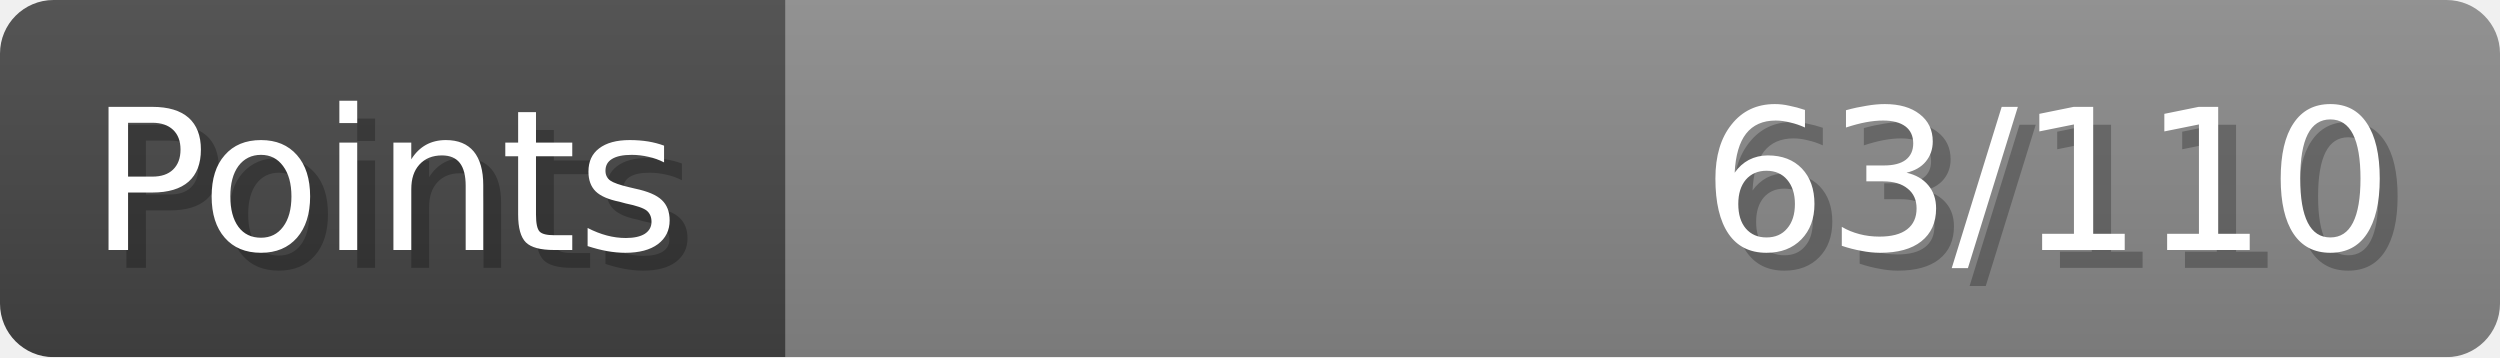
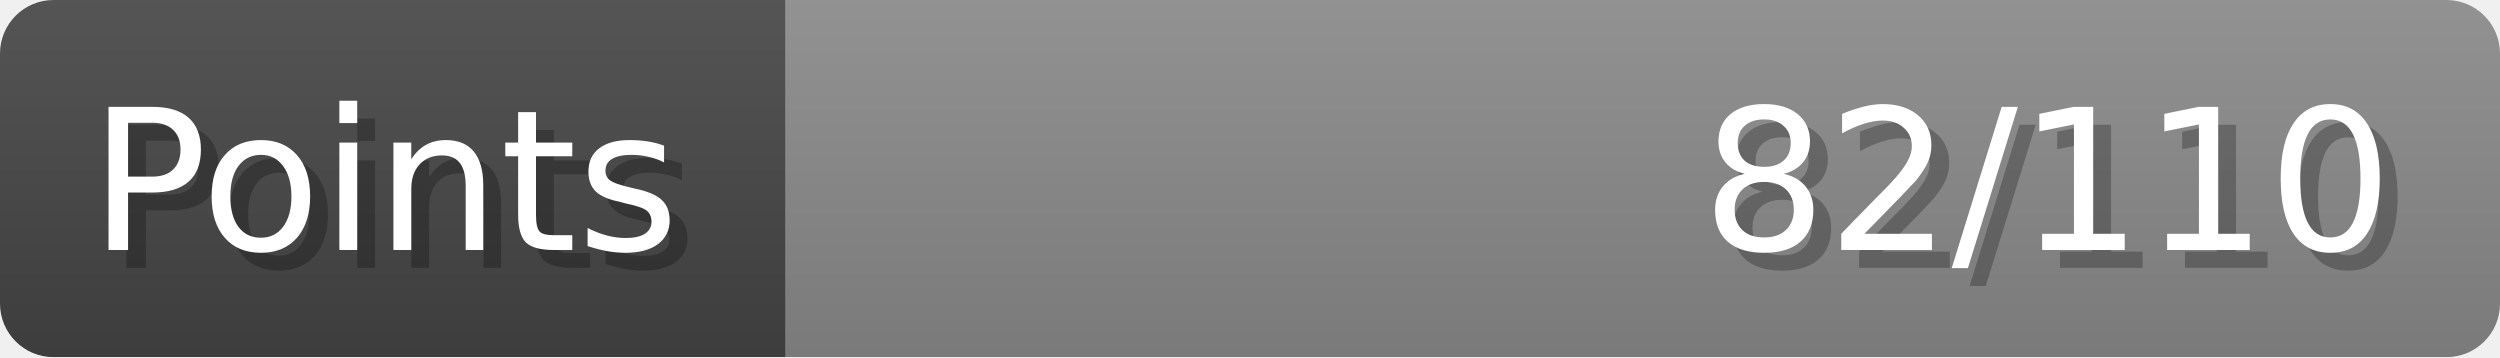
- <svg xmlns="http://www.w3.org/2000/svg" width="140px" height="20px" role="img" aria-label="Points: 63/110">
+ <svg xmlns="http://www.w3.org/2000/svg" width="140px" height="20px" role="img" aria-label="Points: 82/110">
  <linearGradient id="a" x2="0" y2="100%">
    <stop offset="0" stop-opacity=".1" stop-color="#EEE" />
    <stop offset="1" stop-opacity=".1" />
  </linearGradient>
  <mask id="m">
    <rect width="100%" height="100%" rx="3" fill="#FFF" />
  </mask>
  <g mask="url(#m)">
    <rect x="0" y="0" width="44" height="20" fill="#444" />
    <svg x="44" y="0" width="96" height="20">
      <rect width="100%" height="100%" fill="#888888" />
      <rect width="0%" height="100%" fill="#33CC11" transform="">
-         <animate attributeName="width" begin="0.5s" dur="600ms" from="0%" to="57%" repeatCount="1" fill="freeze" calcMode="spline" keyTimes="0; 1" keySplines="0.3, 0.61, 0.355, 1" />
+         <animate attributeName="width" begin="0.5s" dur="600ms" from="0%" to="74%" repeatCount="1" fill="freeze" calcMode="spline" keyTimes="0; 1" keySplines="0.3, 0.61, 0.355, 1" />
      </rect>
    </svg>
    <rect width="140" height="20" fill="url(#a)" />
  </g>
  <g aria-hidden="true" font-size="11" font-family="Verdana, DejaVu Sans, sans-serif" fill="#FFFFFF">
    <text x="6" y="15" fill="#000" opacity="0.25">Points</text>
    <text x="5" y="14">Points</text>
-     <text x="135" y="15" fill="#000" opacity="0.25" text-anchor="end">63/110</text>
-     <text x="134" y="14" text-anchor="end">63/110</text>
+     <text x="135" y="15" fill="#000" opacity="0.25" text-anchor="end">82/110</text>
+     <text x="134" y="14" text-anchor="end">82/110</text>
  </g>
</svg>
